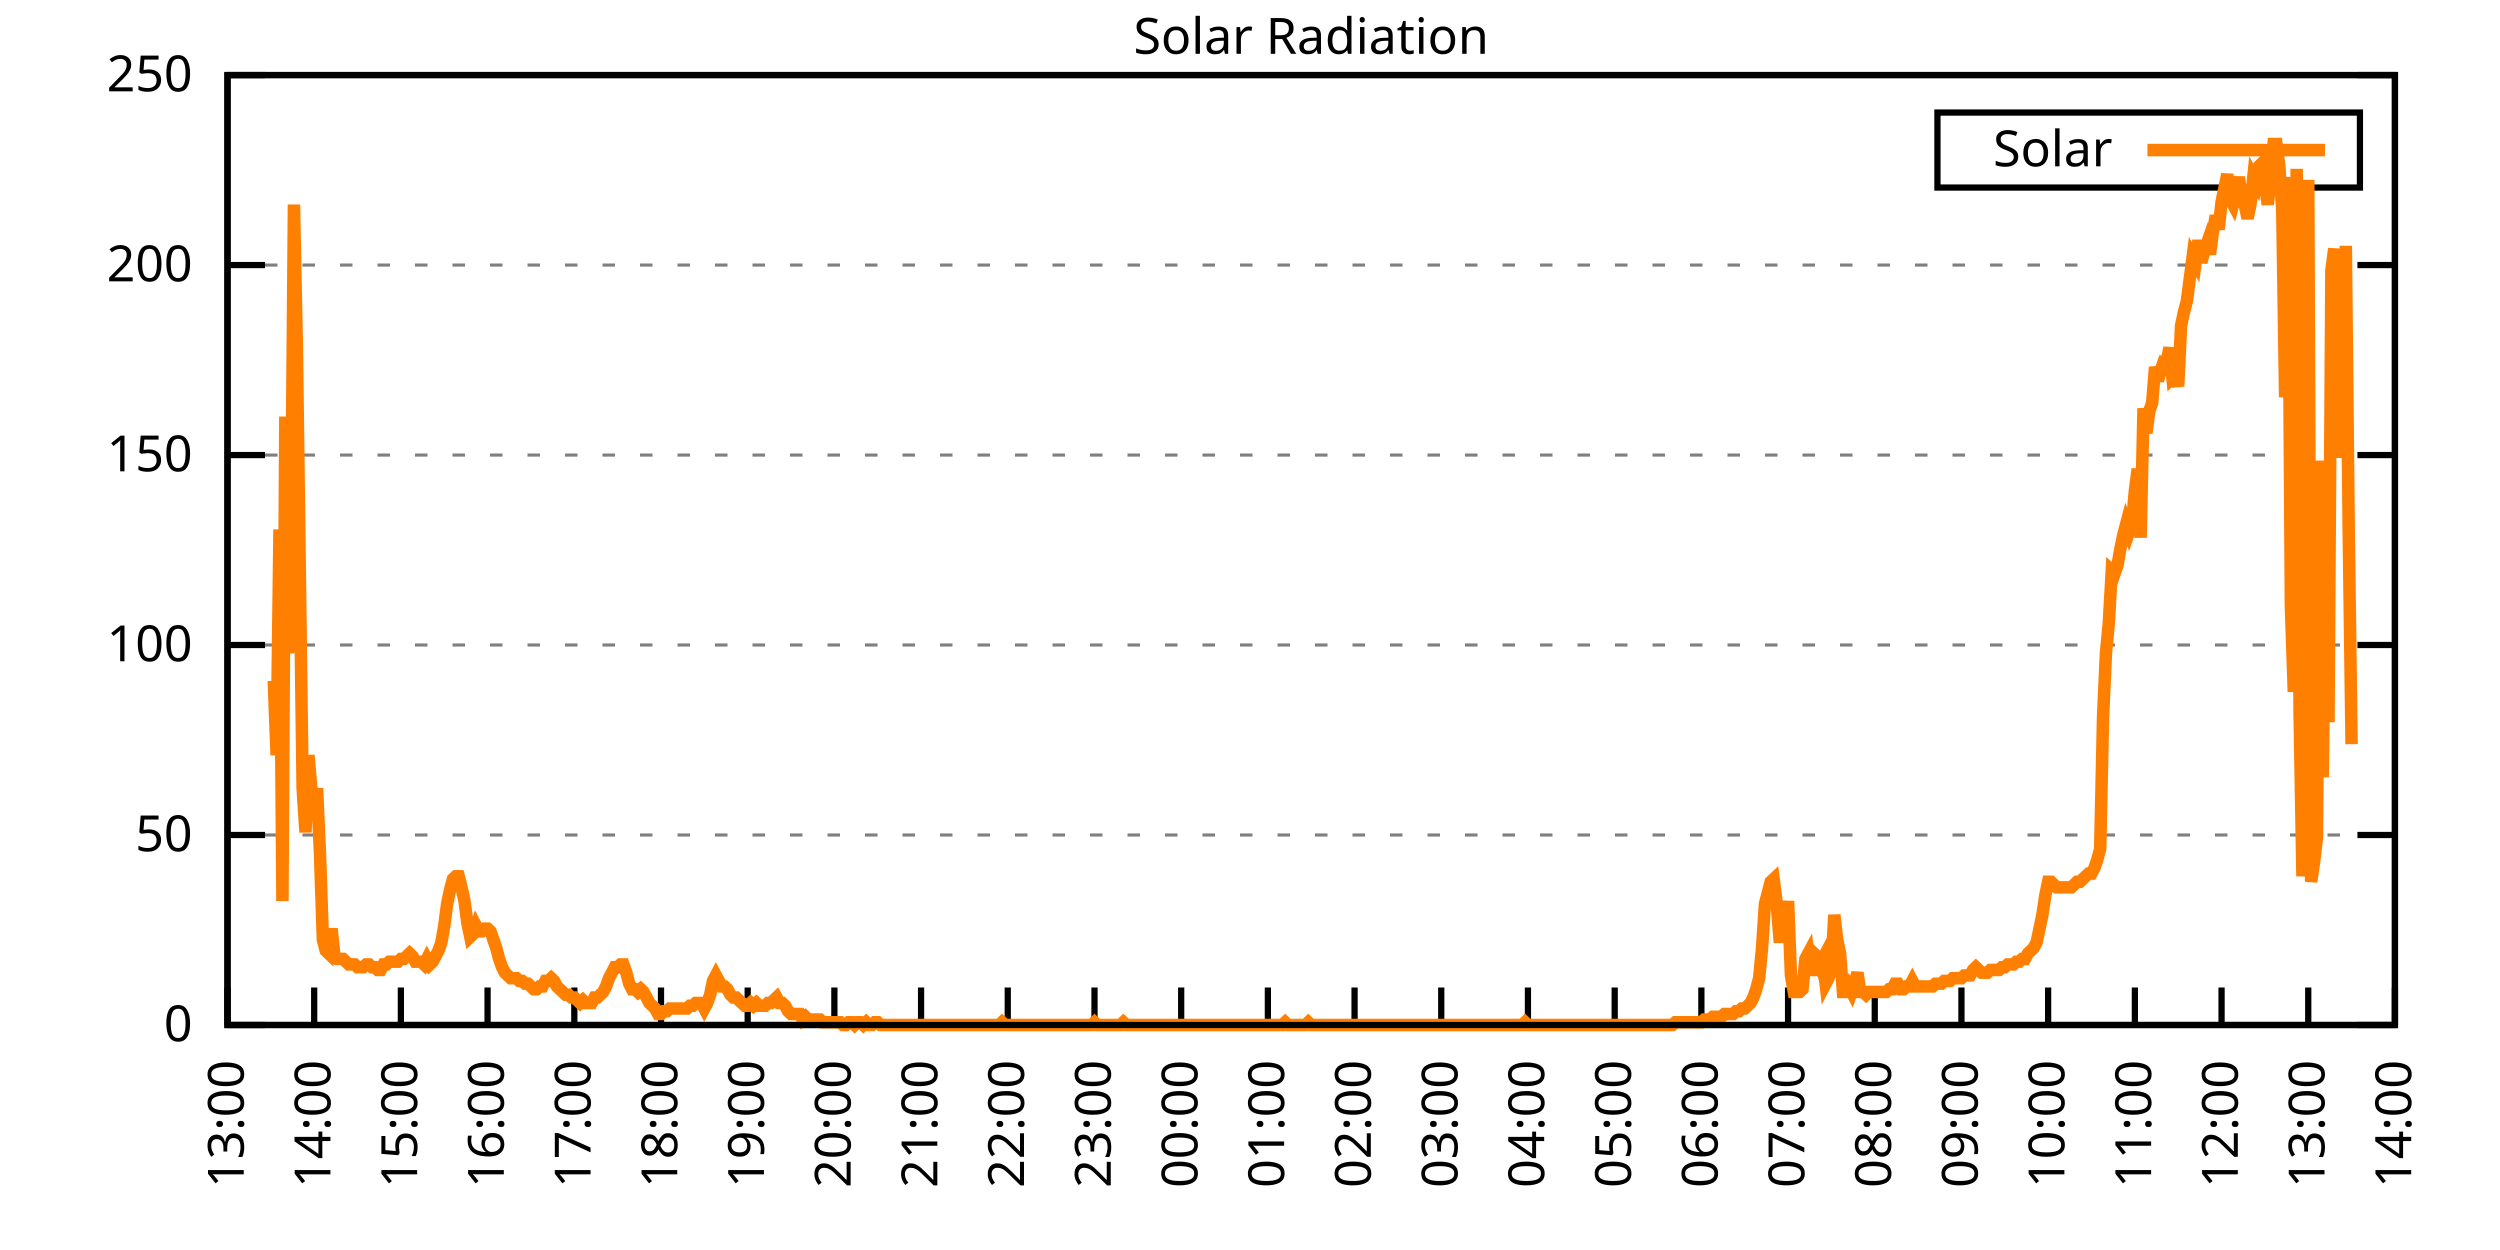
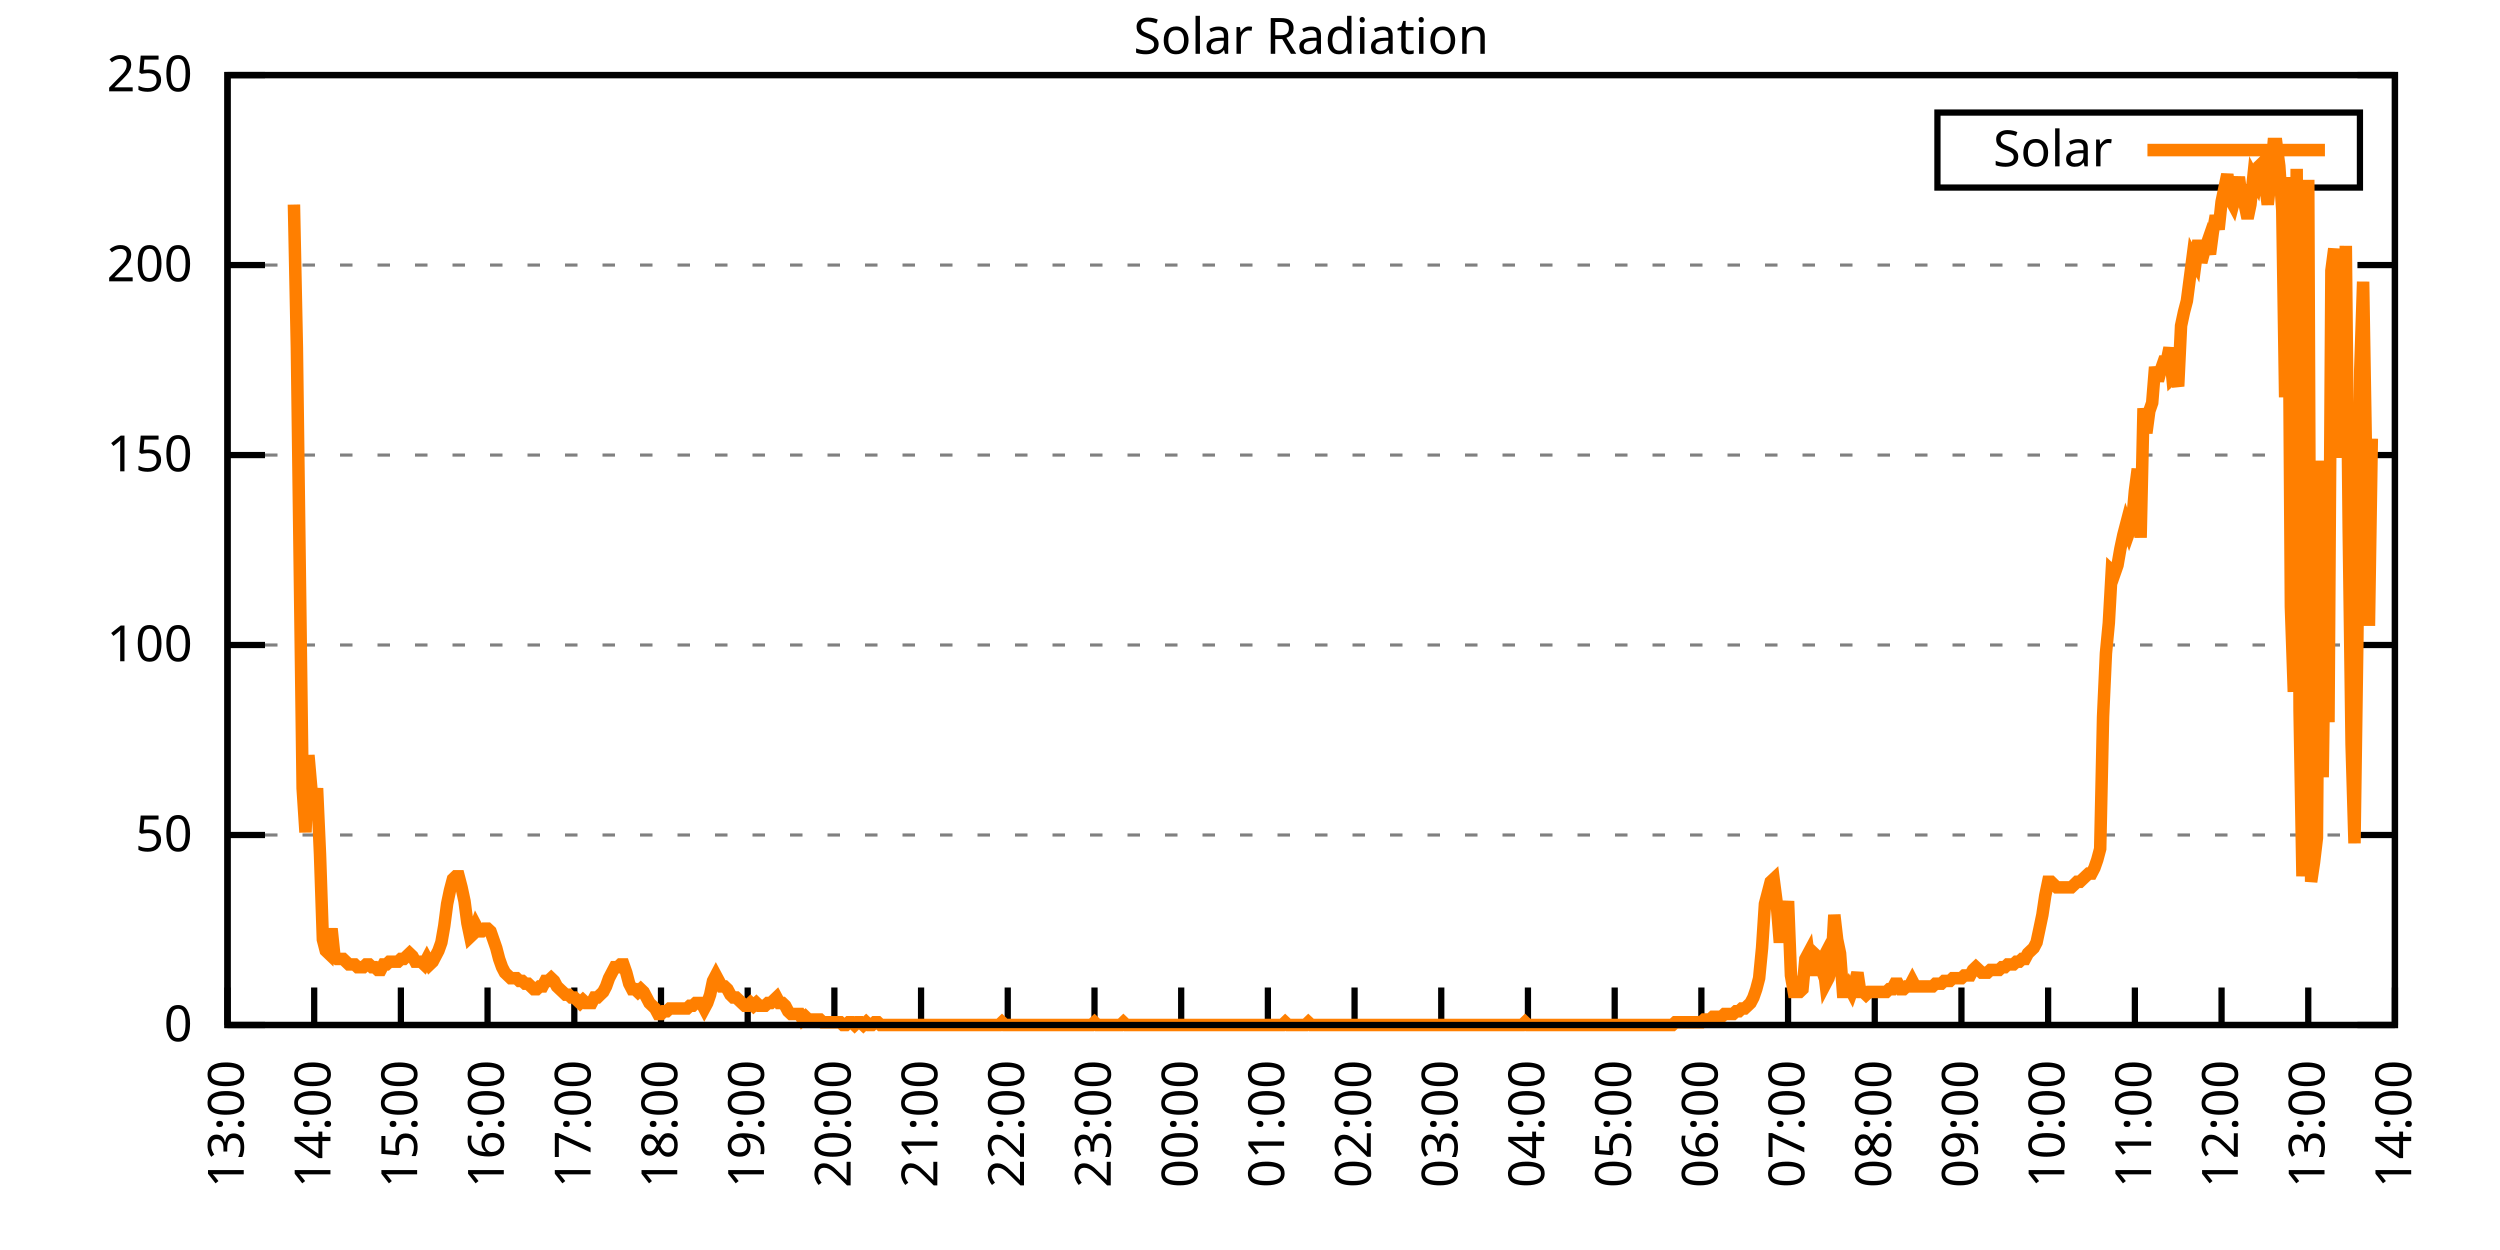
<svg xmlns="http://www.w3.org/2000/svg" xmlns:xlink="http://www.w3.org/1999/xlink" width="400" height="200" viewBox="0 0 400 200">
  <g id="gnuplot_canvas">
    <rect x="0" y="0" width="400" height="200" fill="none" />
    <defs>
      <circle id="gpDot" r="0.5" stroke-width="0.5" stroke="currentColor" />
      <path id="gpPt0" stroke-width="0.333" stroke="currentColor" d="M-1,0 h2 M0,-1 v2" />
      <path id="gpPt1" stroke-width="0.333" stroke="currentColor" d="M-1,-1 L1,1 M1,-1 L-1,1" />
      <path id="gpPt2" stroke-width="0.333" stroke="currentColor" d="M-1,0 L1,0 M0,-1 L0,1 M-1,-1 L1,1 M-1,1 L1,-1" />
      <rect id="gpPt3" stroke-width="0.333" stroke="currentColor" x="-1" y="-1" width="2" height="2" />
      <rect id="gpPt4" stroke-width="0.333" stroke="currentColor" fill="currentColor" x="-1" y="-1" width="2" height="2" />
      <circle id="gpPt5" stroke-width="0.333" stroke="currentColor" cx="0" cy="0" r="1" />
      <use xlink:href="#gpPt5" id="gpPt6" fill="currentColor" stroke="none" />
      <path id="gpPt7" stroke-width="0.333" stroke="currentColor" d="M0,-1.33 L-1.33,0.67 L1.33,0.67 z" />
      <use xlink:href="#gpPt7" id="gpPt8" fill="currentColor" stroke="none" />
      <use xlink:href="#gpPt7" id="gpPt9" stroke="currentColor" transform="rotate(180)" />
      <use xlink:href="#gpPt9" id="gpPt10" fill="currentColor" stroke="none" />
      <use xlink:href="#gpPt3" id="gpPt11" stroke="currentColor" transform="rotate(45)" />
      <use xlink:href="#gpPt11" id="gpPt12" fill="currentColor" stroke="none" />
      <path id="gpPt13" stroke-width="0.333" stroke="currentColor" d="M0,1.330 L1.265,0.411 L0.782,-1.067 L-0.782,-1.076 L-1.265,0.411 z" />
      <use xlink:href="#gpPt13" id="gpPt14" fill="currentColor" stroke="none" />
      <filter id="textbox" filterUnits="objectBoundingBox" x="0" y="0" height="1" width="1">
        <feFlood flood-color="white" flood-opacity="1" result="bgnd" />
        <feComposite in="SourceGraphic" in2="bgnd" operator="atop" />
      </filter>
      <filter id="greybox" filterUnits="objectBoundingBox" x="0" y="0" height="1" width="1">
        <feFlood flood-color="lightgrey" flood-opacity="1" result="grey" />
        <feComposite in="SourceGraphic" in2="grey" operator="atop" />
      </filter>
    </defs>
    <g fill="none" color="white" stroke="currentColor" stroke-width="1.00" stroke-linecap="butt" stroke-linejoin="miter">
</g>
    <g fill="none" color="black" stroke="currentColor" stroke-width="1.00" stroke-linecap="butt" stroke-linejoin="miter">
      <g stroke="none" shape-rendering="crispEdges">
        <polygon fill="rgb(255, 255, 255)" points="36.40,164.00 383.18,164.00 383.18,12.02 36.40,12.02 " />
      </g>
    </g>
    <g fill="none" color="black" stroke="currentColor" stroke-width="1.00" stroke-linecap="butt" stroke-linejoin="miter">
</g>
    <g fill="none" color="black" stroke="black" stroke-width="0.50" stroke-linecap="butt" stroke-linejoin="miter">
</g>
    <g fill="none" color="gray" stroke="currentColor" stroke-width="0.50" stroke-linecap="butt" stroke-linejoin="miter">
      <path stroke="gray" stroke-dasharray="2,4" class="gridline" d="M36.40,164.00 L383.19,164.00  " />
    </g>
    <g fill="none" color="gray" stroke="gray" stroke-width="1.00" stroke-linecap="butt" stroke-linejoin="miter">
</g>
    <g fill="none" color="black" stroke="currentColor" stroke-width="1.00" stroke-linecap="butt" stroke-linejoin="miter">
      <path stroke="black" d="M36.40,164.00 L42.40,164.00 M383.19,164.00 L377.19,164.00  " />
      <g transform="translate(30.80,166.60)" stroke="none" fill="black" font-family="Sans" font-size="8.00" text-anchor="end">
        <text>
          <tspan font-family="Sans"> 0</tspan>
        </text>
      </g>
    </g>
    <g fill="none" color="black" stroke="currentColor" stroke-width="1.00" stroke-linecap="butt" stroke-linejoin="miter">
</g>
    <g fill="none" color="black" stroke="black" stroke-width="0.50" stroke-linecap="butt" stroke-linejoin="miter">
</g>
    <g fill="none" color="gray" stroke="currentColor" stroke-width="0.50" stroke-linecap="butt" stroke-linejoin="miter">
      <path stroke="gray" stroke-dasharray="2,4" class="gridline" d="M36.40,133.60 L383.19,133.60  " />
    </g>
    <g fill="none" color="gray" stroke="gray" stroke-width="1.00" stroke-linecap="butt" stroke-linejoin="miter">
</g>
    <g fill="none" color="black" stroke="currentColor" stroke-width="1.00" stroke-linecap="butt" stroke-linejoin="miter">
      <path stroke="black" d="M36.40,133.60 L42.40,133.60 M383.19,133.60 L377.19,133.60  " />
      <g transform="translate(30.80,136.20)" stroke="none" fill="black" font-family="Sans" font-size="8.00" text-anchor="end">
        <text>
          <tspan font-family="Sans"> 50</tspan>
        </text>
      </g>
    </g>
    <g fill="none" color="black" stroke="currentColor" stroke-width="1.00" stroke-linecap="butt" stroke-linejoin="miter">
</g>
    <g fill="none" color="black" stroke="black" stroke-width="0.50" stroke-linecap="butt" stroke-linejoin="miter">
</g>
    <g fill="none" color="gray" stroke="currentColor" stroke-width="0.50" stroke-linecap="butt" stroke-linejoin="miter">
      <path stroke="gray" stroke-dasharray="2,4" class="gridline" d="M36.40,103.20 L383.19,103.20  " />
    </g>
    <g fill="none" color="gray" stroke="gray" stroke-width="1.00" stroke-linecap="butt" stroke-linejoin="miter">
</g>
    <g fill="none" color="black" stroke="currentColor" stroke-width="1.00" stroke-linecap="butt" stroke-linejoin="miter">
      <path stroke="black" d="M36.40,103.20 L42.40,103.20 M383.19,103.20 L377.19,103.20  " />
      <g transform="translate(30.80,105.80)" stroke="none" fill="black" font-family="Sans" font-size="8.00" text-anchor="end">
        <text>
          <tspan font-family="Sans"> 100</tspan>
        </text>
      </g>
    </g>
    <g fill="none" color="black" stroke="currentColor" stroke-width="1.00" stroke-linecap="butt" stroke-linejoin="miter">
</g>
    <g fill="none" color="black" stroke="black" stroke-width="0.50" stroke-linecap="butt" stroke-linejoin="miter">
</g>
    <g fill="none" color="gray" stroke="currentColor" stroke-width="0.50" stroke-linecap="butt" stroke-linejoin="miter">
      <path stroke="gray" stroke-dasharray="2,4" class="gridline" d="M36.40,72.81 L383.19,72.81  " />
    </g>
    <g fill="none" color="gray" stroke="gray" stroke-width="1.00" stroke-linecap="butt" stroke-linejoin="miter">
</g>
    <g fill="none" color="black" stroke="currentColor" stroke-width="1.00" stroke-linecap="butt" stroke-linejoin="miter">
      <path stroke="black" d="M36.40,72.81 L42.40,72.81 M383.19,72.81 L377.19,72.81  " />
      <g transform="translate(30.80,75.41)" stroke="none" fill="black" font-family="Sans" font-size="8.00" text-anchor="end">
        <text>
          <tspan font-family="Sans"> 150</tspan>
        </text>
      </g>
    </g>
    <g fill="none" color="black" stroke="currentColor" stroke-width="1.00" stroke-linecap="butt" stroke-linejoin="miter">
</g>
    <g fill="none" color="black" stroke="black" stroke-width="0.50" stroke-linecap="butt" stroke-linejoin="miter">
</g>
    <g fill="none" color="gray" stroke="currentColor" stroke-width="0.50" stroke-linecap="butt" stroke-linejoin="miter">
      <path stroke="gray" stroke-dasharray="2,4" class="gridline" d="M36.40,42.41 L383.19,42.41  " />
    </g>
    <g fill="none" color="gray" stroke="gray" stroke-width="1.00" stroke-linecap="butt" stroke-linejoin="miter">
</g>
    <g fill="none" color="black" stroke="currentColor" stroke-width="1.00" stroke-linecap="butt" stroke-linejoin="miter">
      <path stroke="black" d="M36.40,42.41 L42.40,42.41 M383.19,42.41 L377.19,42.41  " />
      <g transform="translate(30.80,45.01)" stroke="none" fill="black" font-family="Sans" font-size="8.00" text-anchor="end">
        <text>
          <tspan font-family="Sans"> 200</tspan>
        </text>
      </g>
    </g>
    <g fill="none" color="black" stroke="currentColor" stroke-width="1.00" stroke-linecap="butt" stroke-linejoin="miter">
</g>
    <g fill="none" color="black" stroke="black" stroke-width="0.50" stroke-linecap="butt" stroke-linejoin="miter">
</g>
    <g fill="none" color="gray" stroke="currentColor" stroke-width="0.50" stroke-linecap="butt" stroke-linejoin="miter">
      <path stroke="gray" stroke-dasharray="2,4" class="gridline" d="M36.40,12.01 L383.19,12.01  " />
    </g>
    <g fill="none" color="gray" stroke="gray" stroke-width="1.00" stroke-linecap="butt" stroke-linejoin="miter">
</g>
    <g fill="none" color="black" stroke="currentColor" stroke-width="1.00" stroke-linecap="butt" stroke-linejoin="miter">
      <path stroke="black" d="M36.40,12.01 L42.40,12.01 M383.19,12.01 L377.19,12.01  " />
      <g transform="translate(30.80,14.61)" stroke="none" fill="black" font-family="Sans" font-size="8.00" text-anchor="end">
        <text>
          <tspan font-family="Sans"> 250</tspan>
        </text>
      </g>
    </g>
    <g fill="none" color="black" stroke="currentColor" stroke-width="1.00" stroke-linecap="butt" stroke-linejoin="miter">
      <path stroke="black" d="M36.40,164.00 L36.40,158.00  " />
      <g transform="translate(39.00,169.60) rotate(270.00)" stroke="none" fill="black" font-family="Sans" font-size="8.00" text-anchor="end">
        <text>
          <tspan font-family="Sans">13:00</tspan>
        </text>
      </g>
    </g>
    <g fill="none" color="black" stroke="currentColor" stroke-width="1.00" stroke-linecap="butt" stroke-linejoin="miter">
      <path stroke="black" d="M50.27,164.00 L50.27,158.00  " />
      <g transform="translate(52.87,169.60) rotate(270.00)" stroke="none" fill="black" font-family="Sans" font-size="8.00" text-anchor="end">
        <text>
          <tspan font-family="Sans">14:00</tspan>
        </text>
      </g>
    </g>
    <g fill="none" color="black" stroke="currentColor" stroke-width="1.00" stroke-linecap="butt" stroke-linejoin="miter">
      <path stroke="black" d="M64.14,164.00 L64.14,158.00  " />
      <g transform="translate(66.74,169.60) rotate(270.00)" stroke="none" fill="black" font-family="Sans" font-size="8.00" text-anchor="end">
        <text>
          <tspan font-family="Sans">15:00</tspan>
        </text>
      </g>
    </g>
    <g fill="none" color="black" stroke="currentColor" stroke-width="1.00" stroke-linecap="butt" stroke-linejoin="miter">
      <path stroke="black" d="M78.01,164.00 L78.01,158.00  " />
      <g transform="translate(80.61,169.60) rotate(270.00)" stroke="none" fill="black" font-family="Sans" font-size="8.00" text-anchor="end">
        <text>
          <tspan font-family="Sans">16:00</tspan>
        </text>
      </g>
    </g>
    <g fill="none" color="black" stroke="currentColor" stroke-width="1.00" stroke-linecap="butt" stroke-linejoin="miter">
      <path stroke="black" d="M91.89,164.00 L91.89,158.00  " />
      <g transform="translate(94.49,169.60) rotate(270.00)" stroke="none" fill="black" font-family="Sans" font-size="8.00" text-anchor="end">
        <text>
          <tspan font-family="Sans">17:00</tspan>
        </text>
      </g>
    </g>
    <g fill="none" color="black" stroke="currentColor" stroke-width="1.00" stroke-linecap="butt" stroke-linejoin="miter">
      <path stroke="black" d="M105.76,164.00 L105.76,158.00  " />
      <g transform="translate(108.36,169.60) rotate(270.00)" stroke="none" fill="black" font-family="Sans" font-size="8.00" text-anchor="end">
        <text>
          <tspan font-family="Sans">18:00</tspan>
        </text>
      </g>
    </g>
    <g fill="none" color="black" stroke="currentColor" stroke-width="1.00" stroke-linecap="butt" stroke-linejoin="miter">
      <path stroke="black" d="M119.63,164.00 L119.63,158.00  " />
      <g transform="translate(122.23,169.60) rotate(270.00)" stroke="none" fill="black" font-family="Sans" font-size="8.00" text-anchor="end">
        <text>
          <tspan font-family="Sans">19:00</tspan>
        </text>
      </g>
    </g>
    <g fill="none" color="black" stroke="currentColor" stroke-width="1.00" stroke-linecap="butt" stroke-linejoin="miter">
      <path stroke="black" d="M133.50,164.00 L133.50,158.00  " />
      <g transform="translate(136.10,169.60) rotate(270.00)" stroke="none" fill="black" font-family="Sans" font-size="8.00" text-anchor="end">
        <text>
          <tspan font-family="Sans">20:00</tspan>
        </text>
      </g>
    </g>
    <g fill="none" color="black" stroke="currentColor" stroke-width="1.00" stroke-linecap="butt" stroke-linejoin="miter">
      <path stroke="black" d="M147.37,164.00 L147.37,158.00  " />
      <g transform="translate(149.97,169.60) rotate(270.00)" stroke="none" fill="black" font-family="Sans" font-size="8.00" text-anchor="end">
        <text>
          <tspan font-family="Sans">21:00</tspan>
        </text>
      </g>
    </g>
    <g fill="none" color="black" stroke="currentColor" stroke-width="1.00" stroke-linecap="butt" stroke-linejoin="miter">
      <path stroke="black" d="M161.24,164.00 L161.24,158.00  " />
      <g transform="translate(163.84,169.60) rotate(270.00)" stroke="none" fill="black" font-family="Sans" font-size="8.00" text-anchor="end">
        <text>
          <tspan font-family="Sans">22:00</tspan>
        </text>
      </g>
    </g>
    <g fill="none" color="black" stroke="currentColor" stroke-width="1.00" stroke-linecap="butt" stroke-linejoin="miter">
      <path stroke="black" d="M175.12,164.00 L175.12,158.00  " />
      <g transform="translate(177.72,169.60) rotate(270.00)" stroke="none" fill="black" font-family="Sans" font-size="8.00" text-anchor="end">
        <text>
          <tspan font-family="Sans">23:00</tspan>
        </text>
      </g>
    </g>
    <g fill="none" color="black" stroke="currentColor" stroke-width="1.00" stroke-linecap="butt" stroke-linejoin="miter">
      <path stroke="black" d="M188.99,164.00 L188.99,158.00  " />
      <g transform="translate(191.59,169.60) rotate(270.00)" stroke="none" fill="black" font-family="Sans" font-size="8.00" text-anchor="end">
        <text>
          <tspan font-family="Sans">00:00</tspan>
        </text>
      </g>
    </g>
    <g fill="none" color="black" stroke="currentColor" stroke-width="1.00" stroke-linecap="butt" stroke-linejoin="miter">
      <path stroke="black" d="M202.86,164.00 L202.86,158.00  " />
      <g transform="translate(205.46,169.60) rotate(270.00)" stroke="none" fill="black" font-family="Sans" font-size="8.00" text-anchor="end">
        <text>
          <tspan font-family="Sans">01:00</tspan>
        </text>
      </g>
    </g>
    <g fill="none" color="black" stroke="currentColor" stroke-width="1.00" stroke-linecap="butt" stroke-linejoin="miter">
      <path stroke="black" d="M216.73,164.00 L216.73,158.00  " />
      <g transform="translate(219.33,169.60) rotate(270.00)" stroke="none" fill="black" font-family="Sans" font-size="8.00" text-anchor="end">
        <text>
          <tspan font-family="Sans">02:00</tspan>
        </text>
      </g>
    </g>
    <g fill="none" color="black" stroke="currentColor" stroke-width="1.00" stroke-linecap="butt" stroke-linejoin="miter">
      <path stroke="black" d="M230.60,164.00 L230.60,158.00  " />
      <g transform="translate(233.20,169.60) rotate(270.00)" stroke="none" fill="black" font-family="Sans" font-size="8.00" text-anchor="end">
        <text>
          <tspan font-family="Sans">03:00</tspan>
        </text>
      </g>
    </g>
    <g fill="none" color="black" stroke="currentColor" stroke-width="1.00" stroke-linecap="butt" stroke-linejoin="miter">
      <path stroke="black" d="M244.47,164.00 L244.47,158.00  " />
      <g transform="translate(247.07,169.60) rotate(270.00)" stroke="none" fill="black" font-family="Sans" font-size="8.00" text-anchor="end">
        <text>
          <tspan font-family="Sans">04:00</tspan>
        </text>
      </g>
    </g>
    <g fill="none" color="black" stroke="currentColor" stroke-width="1.00" stroke-linecap="butt" stroke-linejoin="miter">
      <path stroke="black" d="M258.35,164.00 L258.35,158.00  " />
      <g transform="translate(260.95,169.60) rotate(270.00)" stroke="none" fill="black" font-family="Sans" font-size="8.00" text-anchor="end">
        <text>
          <tspan font-family="Sans">05:00</tspan>
        </text>
      </g>
    </g>
    <g fill="none" color="black" stroke="currentColor" stroke-width="1.00" stroke-linecap="butt" stroke-linejoin="miter">
      <path stroke="black" d="M272.22,164.00 L272.22,158.00  " />
      <g transform="translate(274.82,169.60) rotate(270.00)" stroke="none" fill="black" font-family="Sans" font-size="8.00" text-anchor="end">
        <text>
          <tspan font-family="Sans">06:00</tspan>
        </text>
      </g>
    </g>
    <g fill="none" color="black" stroke="currentColor" stroke-width="1.00" stroke-linecap="butt" stroke-linejoin="miter">
      <path stroke="black" d="M286.09,164.00 L286.09,158.00  " />
      <g transform="translate(288.69,169.60) rotate(270.00)" stroke="none" fill="black" font-family="Sans" font-size="8.00" text-anchor="end">
        <text>
          <tspan font-family="Sans">07:00</tspan>
        </text>
      </g>
    </g>
    <g fill="none" color="black" stroke="currentColor" stroke-width="1.00" stroke-linecap="butt" stroke-linejoin="miter">
      <path stroke="black" d="M299.96,164.00 L299.96,158.00  " />
      <g transform="translate(302.56,169.60) rotate(270.00)" stroke="none" fill="black" font-family="Sans" font-size="8.00" text-anchor="end">
        <text>
          <tspan font-family="Sans">08:00</tspan>
        </text>
      </g>
    </g>
    <g fill="none" color="black" stroke="currentColor" stroke-width="1.00" stroke-linecap="butt" stroke-linejoin="miter">
      <path stroke="black" d="M313.83,164.00 L313.83,158.00  " />
      <g transform="translate(316.43,169.60) rotate(270.00)" stroke="none" fill="black" font-family="Sans" font-size="8.00" text-anchor="end">
        <text>
          <tspan font-family="Sans">09:00</tspan>
        </text>
      </g>
    </g>
    <g fill="none" color="black" stroke="currentColor" stroke-width="1.00" stroke-linecap="butt" stroke-linejoin="miter">
      <path stroke="black" d="M327.70,164.00 L327.70,158.00  " />
      <g transform="translate(330.30,169.60) rotate(270.00)" stroke="none" fill="black" font-family="Sans" font-size="8.00" text-anchor="end">
        <text>
          <tspan font-family="Sans">10:00</tspan>
        </text>
      </g>
    </g>
    <g fill="none" color="black" stroke="currentColor" stroke-width="1.00" stroke-linecap="butt" stroke-linejoin="miter">
      <path stroke="black" d="M341.58,164.00 L341.58,158.00  " />
      <g transform="translate(344.18,169.60) rotate(270.00)" stroke="none" fill="black" font-family="Sans" font-size="8.00" text-anchor="end">
        <text>
          <tspan font-family="Sans">11:00</tspan>
        </text>
      </g>
    </g>
    <g fill="none" color="black" stroke="currentColor" stroke-width="1.00" stroke-linecap="butt" stroke-linejoin="miter">
      <path stroke="black" d="M355.45,164.00 L355.45,158.00  " />
      <g transform="translate(358.05,169.60) rotate(270.00)" stroke="none" fill="black" font-family="Sans" font-size="8.00" text-anchor="end">
        <text>
          <tspan font-family="Sans">12:00</tspan>
        </text>
      </g>
    </g>
    <g fill="none" color="black" stroke="currentColor" stroke-width="1.00" stroke-linecap="butt" stroke-linejoin="miter">
      <path stroke="black" d="M369.32,164.00 L369.32,158.00  " />
      <g transform="translate(371.92,169.60) rotate(270.00)" stroke="none" fill="black" font-family="Sans" font-size="8.00" text-anchor="end">
        <text>
          <tspan font-family="Sans">13:00</tspan>
        </text>
      </g>
    </g>
    <g fill="none" color="black" stroke="currentColor" stroke-width="1.00" stroke-linecap="butt" stroke-linejoin="miter">
      <path stroke="black" d="M383.19,164.00 L383.19,158.00  " />
      <g transform="translate(385.79,169.60) rotate(270.00)" stroke="none" fill="black" font-family="Sans" font-size="8.00" text-anchor="end">
        <text>
          <tspan font-family="Sans">14:00</tspan>
        </text>
      </g>
    </g>
    <g fill="none" color="black" stroke="currentColor" stroke-width="1.00" stroke-linecap="butt" stroke-linejoin="miter">
</g>
    <g fill="none" color="black" stroke="currentColor" stroke-width="1.00" stroke-linecap="butt" stroke-linejoin="miter">
      <path stroke="black" d="M36.40,12.01 L36.40,164.00 L383.19,164.00 L383.19,12.01 L36.40,12.01 Z  " />
    </g>
    <g fill="none" color="black" stroke="currentColor" stroke-width="1.00" stroke-linecap="butt" stroke-linejoin="miter">
</g>
    <g fill="none" color="black" stroke="currentColor" stroke-width="1.00" stroke-linecap="butt" stroke-linejoin="miter">
      <path stroke="black" d="M309.99,30.01 L309.99,18.01 L377.59,18.01 L377.59,30.01 L309.99,30.01 Z  " />
    </g>
    <g id="Solar_Radiation_plot_1">
      <g fill="none" color="white" stroke="black" stroke-width="2.00" stroke-linecap="butt" stroke-linejoin="miter">
</g>
      <g fill="none" color="black" stroke="currentColor" stroke-width="2.00" stroke-linecap="butt" stroke-linejoin="miter">
        <g transform="translate(337.99,26.61)" stroke="none" fill="black" font-family="Sans" font-size="8.00" text-anchor="end">
          <text>
            <tspan font-family="Sans">Solar</tspan>
          </text>
        </g>
      </g>
      <g fill="none" color="black" stroke="currentColor" stroke-width="2.00" stroke-linecap="butt" stroke-linejoin="miter">
-         <path stroke="rgb(255, 127,   0)" d="M343.59,24.01 L371.99,24.01 M43.80,108.94 L44.26,120.83 L44.72,84.71 L45.19,144.18 L45.65,66.65 L46.11,104.53   L46.57,86.91 L47.03,32.73 L47.50,55.64 L47.96,90.88 L48.42,126.12 L48.88,133.17 L49.35,120.83 L49.81,126.12   L50.27,130.52 L50.73,126.12 L51.20,136.69 L51.66,150.34 L52.12,152.11 L52.58,152.55 L53.05,148.58 L53.51,152.99   L53.97,153.43 L54.43,153.43 L54.90,153.43 L55.36,153.87 L55.82,154.31 L56.28,154.31 L56.75,154.31 L57.21,154.75   L57.67,154.75 L58.13,154.75 L58.59,154.31 L59.06,154.31 L59.52,154.75 L59.98,154.75 L60.44,155.19 L60.91,155.19   L61.37,154.31 L61.83,154.31 L62.29,153.87 L62.76,153.87 L63.22,153.87 L63.68,153.87 L64.14,153.43 L64.61,153.43   L65.07,152.99 L65.53,152.55 L65.99,152.99 L66.46,153.87 L66.92,153.87 L67.38,153.87 L67.84,154.31 L68.30,153.43   L68.77,154.31 L69.23,153.87 L69.69,152.99 L70.15,152.11 L70.62,150.79 L71.08,148.14 L71.54,144.62 L72.00,142.42   L72.47,140.65 L72.93,140.21 L73.39,140.21 L73.85,141.98 L74.32,144.18 L74.78,147.70 L75.24,149.90 L75.70,149.46   L76.17,148.14 L76.63,149.02 L77.09,149.02 L77.55,148.58 L78.01,148.58 L78.48,149.02 L78.94,150.34 L79.40,151.67   L79.86,153.43 L80.33,154.75 L80.79,155.63 L81.25,156.07 L81.71,156.51 L82.18,156.51 L82.64,156.51 L83.10,156.95   L83.56,156.95 L84.03,157.39 L84.49,157.39 L84.95,157.83 L85.41,158.27 L85.88,158.27 L86.34,157.83 L86.80,157.83   L87.26,156.95 L87.72,156.95 L88.19,156.51 L88.65,156.95 L89.11,157.83 L89.57,158.27 L90.04,158.71 L90.50,159.15   L90.96,159.15 L91.42,159.60 L91.89,159.60 L92.35,160.04 L92.81,160.48 L93.27,160.04 L93.74,160.48 L94.20,160.48   L94.66,160.48 L95.12,159.60 L95.59,159.60 L96.05,159.15 L96.51,158.71 L96.97,157.83 L97.44,156.51 L97.90,155.63   L98.36,154.75 L98.82,154.75 L99.28,154.31 L99.75,154.31 L100.21,155.63 L100.67,157.39 L101.13,158.27 L101.60,158.27   L102.06,158.71 L102.52,158.27 L102.98,158.71 L103.45,159.60 L103.91,160.48 L104.37,160.92 L104.83,161.36 L105.30,162.24   L105.76,162.24 L106.22,161.80 L106.68,161.80 L107.15,161.36 L107.61,161.36 L108.07,161.36 L108.53,161.36 L108.99,161.36   L109.46,161.36 L109.92,161.36 L110.38,160.92 L110.84,160.92 L111.31,160.48 L111.77,160.48 L112.23,160.48 L112.69,161.36   L113.16,160.48 L113.62,159.15 L114.08,156.95 L114.54,156.07 L115.01,156.95 L115.47,157.83 L115.93,157.83 L116.39,158.27   L116.86,159.15 L117.32,159.60 L117.78,159.60 L118.24,160.04 L118.70,160.48 L119.17,160.92 L119.63,160.92 L120.09,160.48   L120.55,160.92 L121.02,160.48 L121.48,160.92 L121.94,160.92 L122.40,160.92 L122.87,160.48 L123.33,160.48 L123.79,160.04   L124.25,159.60 L124.72,160.48 L125.18,160.48 L125.64,160.92 L126.10,161.80 L126.57,162.24 L127.03,162.24 L127.49,162.24   L127.95,162.24 L128.41,163.12 L128.88,162.68 L129.34,163.12 L129.80,163.12 L130.26,163.12 L130.73,163.12 L131.19,163.12   L131.65,163.56 L132.11,163.56 L132.58,163.56 L133.04,163.56 L133.50,163.56 L133.96,163.56 L134.43,163.56 L134.89,164.00   L135.35,164.00 L135.81,163.56 L136.28,163.56 L136.74,164.00 L137.20,163.56 L137.66,163.56 L138.13,164.00 L138.59,163.56   L139.05,164.00 L139.51,164.00 L139.97,163.56 L140.44,163.56 L140.90,164.00 L141.36,164.00 L141.82,164.00 L142.29,164.00   L142.75,164.00 L143.21,164.00 L143.67,164.00 L144.14,164.00 L144.60,164.00 L145.06,164.00 L145.52,164.00 L145.99,164.00   L146.45,164.00 L146.91,164.00 L147.37,164.00 L147.84,164.00 L148.30,164.00 L148.76,164.00 L149.22,164.00 L149.68,164.00   L150.15,164.00 L150.61,164.00 L151.07,164.00 L151.53,164.00 L152.00,164.00 L152.46,164.00 L152.92,164.00 L153.38,164.00   L153.85,164.00 L154.31,164.00 L154.77,164.00 L155.23,164.00 L155.70,164.00 L156.16,164.00 L156.62,164.00 L157.08,164.00   L157.55,164.00 L158.01,164.00 L158.47,164.00 L158.93,164.00 L159.39,164.00 L159.86,164.00 L160.32,163.56 L160.78,164.00   L161.24,164.00 L161.71,164.00 L162.17,164.00 L162.63,164.00 L163.09,164.00 L163.56,164.00 L164.02,164.00 L164.48,164.00   L164.94,164.00 L165.41,164.00 L165.87,164.00 L166.33,164.00 L166.79,164.00 L167.26,164.00 L167.72,164.00 L168.18,164.00   L168.64,164.00 L169.10,164.00 L169.57,164.00 L170.03,164.00 L170.49,164.00 L170.95,164.00 L171.42,164.00 L171.88,164.00   L172.34,164.00 L172.80,164.00 L173.27,164.00 L173.73,164.00 L174.19,164.00 L174.65,164.00 L175.12,163.56 L175.58,164.00   L176.04,164.00 L176.50,164.00 L176.97,164.00 L177.43,164.00 L177.89,164.00 L178.35,164.00 L178.82,164.00 L179.28,164.00   L179.74,163.56 L180.20,164.00 L180.66,164.00 L181.13,164.00 L181.59,164.00 L182.05,164.00 L182.51,164.00 L182.98,164.00   L183.44,164.00 L183.90,164.00 L184.36,164.00 L184.83,164.00 L185.29,164.00 L185.75,164.00 L186.21,164.00 L186.68,164.00   L187.14,164.00 L187.60,164.00 L188.06,164.00 L188.53,164.00 L188.99,164.00 L189.45,164.00 L189.91,164.00 L190.37,164.00   L190.84,164.00 L191.30,164.00 L191.76,164.00 L192.22,164.00 L192.69,164.00 L193.15,164.00 L193.61,164.00 L194.07,164.00   L194.54,164.00 L195.00,164.00 L195.46,164.00 L195.92,164.00 L196.39,164.00 L196.85,164.00 L197.31,164.00 L197.77,164.00   L198.24,164.00 L198.70,164.00 L199.16,164.00 L199.62,164.00 L200.08,164.00 L200.55,164.00 L201.01,164.00 L201.47,164.00   L201.93,164.00 L202.40,164.00 L202.86,164.00 L203.32,164.00 L203.78,164.00 L204.25,164.00 L204.71,164.00 L205.17,164.00   L205.63,163.56 L206.10,164.00 L206.56,164.00 L207.02,164.00 L207.48,164.00 L207.95,164.00 L208.41,164.00 L208.87,164.00   L209.33,163.56 L209.80,164.00 L210.26,164.00 L210.72,164.00 L211.18,164.00 L211.64,164.00 L212.11,164.00 L212.57,164.00   L213.03,164.00 L213.49,164.00 L213.96,164.00 L214.42,164.00 L214.88,164.00 L215.34,164.00 L215.81,164.00 L216.27,164.00   L216.73,164.00 L217.19,164.00 L217.66,164.00 L218.12,164.00 L218.58,164.00 L219.04,164.00 L219.51,164.00 L219.97,164.00   L220.43,164.00 L220.89,164.00 L221.35,164.00 L221.82,164.00 L222.28,164.00 L222.74,164.00 L223.20,164.00 L223.67,164.00   L224.13,164.00 L224.59,164.00 L225.05,164.00 L225.52,164.00 L225.98,164.00 L226.44,164.00 L226.90,164.00 L227.37,164.00   L227.83,164.00 L228.29,164.00 L228.75,164.00 L229.22,164.00 L229.68,164.00 L230.14,164.00 L230.60,164.00 L231.06,164.00   L231.53,164.00 L231.99,164.00 L232.45,164.00 L232.91,164.00 L233.38,164.00 L233.84,164.00 L234.30,164.00 L234.76,164.00   L235.23,164.00 L235.69,164.00 L236.15,164.00 L236.61,164.00 L237.08,164.00 L237.54,164.00 L238.00,164.00 L238.46,164.00   L238.93,164.00 L239.39,164.00 L239.85,164.00 L240.31,164.00 L240.77,164.00 L241.24,164.00 L241.70,164.00 L242.16,164.00   L242.62,164.00 L243.09,164.00 L243.55,164.00 L244.01,163.56 L244.47,164.00 L244.94,164.00 L245.40,164.00 L245.86,164.00   L246.32,164.00 L246.79,164.00 L247.25,164.00 L247.71,164.00 L248.17,164.00 L248.64,164.00 L249.10,164.00 L249.56,164.00   L250.02,164.00 L250.49,164.00 L250.95,164.00 L251.41,164.00 L251.87,164.00 L252.33,164.00 L252.80,164.00 L253.26,164.00   L253.72,164.00 L254.18,164.00 L254.65,164.00 L255.11,164.00 L255.57,164.00 L256.03,164.00 L256.50,164.00 L256.96,164.00   L257.42,164.00 L257.88,164.00 L258.35,164.00 L258.81,164.00 L259.27,164.00 L259.73,164.00 L260.20,164.00 L260.66,164.00   L261.12,164.00 L261.58,164.00 L262.04,164.00 L262.51,164.00 L262.97,164.00 L263.43,164.00 L263.89,164.00 L264.36,164.00   L264.82,164.00 L265.28,164.00 L265.74,164.00 L266.21,164.00 L266.67,164.00 L267.13,164.00 L267.59,164.00 L268.06,163.56   L268.52,163.56 L268.98,163.56 L269.44,163.56 L269.91,163.56 L270.37,163.56 L270.83,163.56 L271.29,163.56 L271.75,163.56   L272.22,163.56 L272.68,163.12 L273.14,163.12 L273.60,163.12 L274.07,162.68 L274.53,162.68 L274.99,162.68 L275.45,162.68   L275.92,162.24 L276.38,162.24 L276.84,162.24 L277.30,162.24 L277.77,161.80 L278.23,161.80 L278.69,161.36 L279.15,161.36   L279.62,160.92 L280.08,160.48 L280.54,159.60 L281.00,158.27 L281.46,156.51 L281.93,151.67 L282.39,144.62 L282.85,142.86   L283.31,141.09 L283.78,140.65 L284.24,144.18 L284.70,149.90 L285.16,149.90 L285.63,148.14 L286.09,144.18 L286.55,156.07   L287.01,158.71 L287.48,158.71 L287.94,158.71 L288.40,158.27 L288.86,153.43 L289.33,152.55 L289.79,156.07 L290.25,152.55   L290.71,152.99 L291.18,154.31 L291.64,153.43 L292.10,157.39 L292.56,156.51 L293.02,154.75 L293.49,146.38 L293.95,150.34   L294.41,152.55 L294.87,158.71 L295.34,158.71 L295.80,157.83 L296.26,158.71 L296.72,157.39 L297.19,155.63 L297.65,158.71   L298.11,158.71 L298.57,159.15 L299.04,158.71 L299.50,158.71 L299.96,158.71 L300.42,158.71 L300.89,158.71 L301.35,158.71   L301.81,158.71 L302.27,158.27 L302.73,158.27 L303.20,157.39 L303.66,157.39 L304.12,158.27 L304.58,158.27 L305.05,157.83   L305.51,157.83 L305.97,156.95 L306.43,157.83 L306.90,157.83 L307.36,157.83 L307.82,157.83 L308.28,157.83 L308.75,157.83   L309.21,157.83 L309.67,157.39 L310.13,157.39 L310.60,157.39 L311.06,156.95 L311.52,156.95 L311.98,156.95 L312.44,156.51   L312.91,156.51 L313.37,156.51 L313.83,156.51 L314.29,156.07 L314.76,156.07 L315.22,156.07 L315.68,155.19 L316.14,154.75   L316.61,155.19 L317.07,155.63 L317.53,155.63 L317.99,155.63 L318.46,155.19 L318.92,155.19 L319.38,155.19 L319.84,155.19   L320.31,154.75 L320.77,154.75 L321.23,154.31 L321.69,154.31 L322.15,154.31 L322.62,153.87 L323.08,153.87 L323.54,153.43   L324.00,153.43 L324.47,152.55 L324.93,152.11 L325.39,151.67 L325.85,150.79 L326.32,148.58 L326.78,146.38 L327.24,143.30   L327.70,141.09 L328.17,141.09 L328.63,141.54 L329.09,141.98 L329.55,141.98 L330.02,141.98 L330.48,141.98 L330.94,141.98   L331.40,141.98 L331.87,141.54 L332.33,141.09 L332.79,141.09 L333.25,140.65 L333.71,140.21 L334.18,139.77 L334.64,139.77   L335.10,138.89 L335.56,137.57 L336.03,135.81 L336.49,114.67 L336.95,104.53 L337.41,99.69 L337.88,91.32 L338.34,91.76   L338.80,90.44 L339.26,87.80 L339.73,85.59 L340.19,83.83 L340.65,85.15 L341.11,83.83 L341.58,78.54 L342.04,75.02   L342.50,86.03 L342.96,65.33 L343.42,69.29 L343.89,65.77 L344.35,64.45 L344.81,58.72 L345.27,60.93 L345.74,59.16   L346.20,57.84 L346.66,57.84 L347.12,55.64 L347.59,60.48 L348.05,60.04 L348.51,61.81 L348.97,52.12 L349.44,49.91   L349.90,48.15 L350.36,44.63 L350.82,41.10 L351.29,41.98 L351.75,38.46 L352.21,41.98 L352.67,40.22 L353.13,38.90   L353.60,40.66 L354.06,37.14 L354.52,34.50 L354.98,36.70 L355.45,32.29 L355.91,30.09 L356.37,27.89 L356.83,31.85   L357.30,32.73 L357.76,30.97 L358.22,28.33 L358.68,31.85 L359.15,32.73 L359.61,34.94 L360.07,32.73 L360.53,28.33   L361.00,29.21 L361.46,26.57 L361.92,26.13 L362.38,29.21 L362.84,32.73 L363.31,28.33 L363.77,23.04 L364.23,23.04   L364.69,26.57 L365.16,33.61 L365.62,63.57 L366.08,28.33 L366.54,97.05 L367.01,110.70 L367.47,27.01 L367.93,113.78   L368.39,140.21 L368.86,119.51 L369.32,28.77 L369.78,141.09 L370.24,138.01 L370.71,134.05 L371.17,73.70 L371.63,124.36   L372.09,90.00 L372.56,115.55 L373.02,43.31 L373.48,39.78 L373.94,73.26 L374.40,55.20 L374.87,60.93 L375.33,39.34   L375.79,84.71 L376.25,119.07  " />
+         <path stroke="rgb(255, 127,   0)" d="M343.59,24.01 L371.99,24.01 M47.03,32.73 L47.50,55.64 L47.96,90.88 L48.42,126.12 L48.88,133.17 L49.35,120.83   L49.81,126.12 L50.27,130.52 L50.73,126.12 L51.20,136.69 L51.66,150.34 L52.12,152.11 L52.58,152.55 L53.05,148.58   L53.51,152.99 L53.97,153.43 L54.43,153.43 L54.90,153.43 L55.36,153.87 L55.82,154.31 L56.28,154.31 L56.75,154.31   L57.21,154.75 L57.67,154.75 L58.13,154.75 L58.59,154.31 L59.06,154.31 L59.52,154.75 L59.98,154.75 L60.44,155.19   L60.91,155.19 L61.37,154.31 L61.83,154.31 L62.29,153.87 L62.76,153.87 L63.22,153.87 L63.68,153.87 L64.14,153.43   L64.61,153.43 L65.07,152.99 L65.53,152.55 L65.99,152.99 L66.46,153.87 L66.92,153.87 L67.38,153.87 L67.84,154.31   L68.30,153.43 L68.77,154.31 L69.23,153.87 L69.69,152.99 L70.15,152.11 L70.62,150.79 L71.08,148.14 L71.54,144.62   L72.00,142.42 L72.47,140.65 L72.93,140.21 L73.39,140.21 L73.85,141.98 L74.32,144.18 L74.78,147.70 L75.24,149.90   L75.70,149.46 L76.17,148.14 L76.63,149.02 L77.09,149.02 L77.55,148.58 L78.01,148.58 L78.48,149.02 L78.94,150.34   L79.40,151.67 L79.86,153.43 L80.33,154.75 L80.79,155.63 L81.25,156.07 L81.71,156.51 L82.18,156.51 L82.64,156.51   L83.10,156.95 L83.56,156.95 L84.03,157.39 L84.49,157.39 L84.95,157.83 L85.41,158.27 L85.88,158.27 L86.34,157.83   L86.80,157.83 L87.26,156.95 L87.72,156.95 L88.19,156.51 L88.65,156.95 L89.11,157.83 L89.57,158.27 L90.04,158.71   L90.50,159.15 L90.96,159.15 L91.42,159.60 L91.89,159.60 L92.35,160.04 L92.81,160.48 L93.27,160.04 L93.74,160.48   L94.20,160.48 L94.66,160.48 L95.12,159.60 L95.59,159.60 L96.05,159.15 L96.51,158.71 L96.97,157.83 L97.44,156.51   L97.90,155.63 L98.36,154.75 L98.82,154.75 L99.28,154.31 L99.75,154.31 L100.21,155.63 L100.67,157.39 L101.13,158.27   L101.60,158.27 L102.06,158.71 L102.52,158.27 L102.98,158.71 L103.45,159.60 L103.91,160.48 L104.37,160.92 L104.83,161.36   L105.30,162.24 L105.76,162.24 L106.22,161.80 L106.68,161.80 L107.15,161.36 L107.61,161.36 L108.07,161.36 L108.53,161.36   L108.99,161.36 L109.46,161.36 L109.92,161.36 L110.38,160.92 L110.84,160.92 L111.31,160.48 L111.77,160.48 L112.23,160.48   L112.69,161.36 L113.16,160.48 L113.62,159.15 L114.08,156.95 L114.54,156.07 L115.01,156.95 L115.47,157.83 L115.93,157.83   L116.39,158.27 L116.86,159.15 L117.32,159.60 L117.78,159.60 L118.24,160.04 L118.70,160.48 L119.17,160.92 L119.63,160.92   L120.09,160.48 L120.55,160.92 L121.02,160.48 L121.48,160.92 L121.94,160.92 L122.40,160.92 L122.87,160.48 L123.33,160.48   L123.79,160.04 L124.25,159.60 L124.72,160.48 L125.18,160.48 L125.64,160.92 L126.10,161.80 L126.57,162.24 L127.03,162.24   L127.49,162.24 L127.95,162.24 L128.41,163.12 L128.88,162.68 L129.34,163.12 L129.80,163.12 L130.26,163.12 L130.73,163.12   L131.19,163.12 L131.65,163.56 L132.11,163.56 L132.58,163.56 L133.04,163.56 L133.50,163.56 L133.96,163.56 L134.43,163.56   L134.89,164.00 L135.35,164.00 L135.81,163.56 L136.28,163.56 L136.74,164.00 L137.20,163.56 L137.66,163.56 L138.13,164.00   L138.59,163.56 L139.05,164.00 L139.51,164.00 L139.97,163.56 L140.44,163.56 L140.90,164.00 L141.36,164.00 L141.82,164.00   L142.29,164.00 L142.75,164.00 L143.21,164.00 L143.67,164.00 L144.14,164.00 L144.60,164.00 L145.06,164.00 L145.52,164.00   L145.99,164.00 L146.45,164.00 L146.91,164.00 L147.37,164.00 L147.84,164.00 L148.30,164.00 L148.76,164.00 L149.22,164.00   L149.68,164.00 L150.15,164.00 L150.61,164.00 L151.07,164.00 L151.53,164.00 L152.00,164.00 L152.46,164.00 L152.92,164.00   L153.38,164.00 L153.85,164.00 L154.31,164.00 L154.77,164.00 L155.23,164.00 L155.70,164.00 L156.16,164.00 L156.62,164.00   L157.08,164.00 L157.55,164.00 L158.01,164.00 L158.47,164.00 L158.93,164.00 L159.39,164.00 L159.86,164.00 L160.32,163.56   L160.78,164.00 L161.24,164.00 L161.71,164.00 L162.17,164.00 L162.63,164.00 L163.09,164.00 L163.56,164.00 L164.02,164.00   L164.48,164.00 L164.94,164.00 L165.41,164.00 L165.87,164.00 L166.33,164.00 L166.79,164.00 L167.26,164.00 L167.72,164.00   L168.18,164.00 L168.64,164.00 L169.10,164.00 L169.57,164.00 L170.03,164.00 L170.49,164.00 L170.95,164.00 L171.42,164.00   L171.88,164.00 L172.34,164.00 L172.80,164.00 L173.27,164.00 L173.73,164.00 L174.19,164.00 L174.65,164.00 L175.12,163.56   L175.58,164.00 L176.04,164.00 L176.50,164.00 L176.97,164.00 L177.43,164.00 L177.89,164.00 L178.35,164.00 L178.82,164.00   L179.28,164.00 L179.74,163.56 L180.20,164.00 L180.66,164.00 L181.13,164.00 L181.59,164.00 L182.05,164.00 L182.51,164.00   L182.98,164.00 L183.44,164.00 L183.90,164.00 L184.36,164.00 L184.83,164.00 L185.29,164.00 L185.75,164.00 L186.21,164.00   L186.68,164.00 L187.14,164.00 L187.60,164.00 L188.06,164.00 L188.53,164.00 L188.99,164.00 L189.45,164.00 L189.91,164.00   L190.37,164.00 L190.84,164.00 L191.30,164.00 L191.76,164.00 L192.22,164.00 L192.69,164.00 L193.15,164.00 L193.61,164.00   L194.07,164.00 L194.54,164.00 L195.00,164.00 L195.46,164.00 L195.92,164.00 L196.39,164.00 L196.85,164.00 L197.31,164.00   L197.77,164.00 L198.24,164.00 L198.70,164.00 L199.16,164.00 L199.62,164.00 L200.08,164.00 L200.55,164.00 L201.01,164.00   L201.47,164.00 L201.93,164.00 L202.40,164.00 L202.86,164.00 L203.32,164.00 L203.78,164.00 L204.25,164.00 L204.71,164.00   L205.17,164.00 L205.63,163.56 L206.10,164.00 L206.56,164.00 L207.02,164.00 L207.48,164.00 L207.95,164.00 L208.41,164.00   L208.87,164.00 L209.33,163.56 L209.80,164.00 L210.26,164.00 L210.72,164.00 L211.18,164.00 L211.64,164.00 L212.11,164.00   L212.57,164.00 L213.03,164.00 L213.49,164.00 L213.96,164.00 L214.42,164.00 L214.88,164.00 L215.34,164.00 L215.81,164.00   L216.27,164.00 L216.73,164.00 L217.19,164.00 L217.66,164.00 L218.12,164.00 L218.58,164.00 L219.04,164.00 L219.51,164.00   L219.97,164.00 L220.43,164.00 L220.89,164.00 L221.35,164.00 L221.82,164.00 L222.28,164.00 L222.74,164.00 L223.20,164.00   L223.67,164.00 L224.13,164.00 L224.59,164.00 L225.05,164.00 L225.52,164.00 L225.98,164.00 L226.44,164.00 L226.90,164.00   L227.37,164.00 L227.83,164.00 L228.29,164.00 L228.75,164.00 L229.22,164.00 L229.68,164.00 L230.14,164.00 L230.60,164.00   L231.06,164.00 L231.53,164.00 L231.99,164.00 L232.45,164.00 L232.91,164.00 L233.38,164.00 L233.84,164.00 L234.30,164.00   L234.76,164.00 L235.23,164.00 L235.69,164.00 L236.15,164.00 L236.61,164.00 L237.08,164.00 L237.54,164.00 L238.00,164.00   L238.46,164.00 L238.93,164.00 L239.39,164.00 L239.85,164.00 L240.31,164.00 L240.77,164.00 L241.24,164.00 L241.70,164.00   L242.16,164.00 L242.62,164.00 L243.09,164.00 L243.55,164.00 L244.01,163.56 L244.47,164.00 L244.94,164.00 L245.40,164.00   L245.86,164.00 L246.32,164.00 L246.79,164.00 L247.25,164.00 L247.71,164.00 L248.17,164.00 L248.64,164.00 L249.10,164.00   L249.56,164.00 L250.02,164.00 L250.49,164.00 L250.95,164.00 L251.41,164.00 L251.87,164.00 L252.33,164.00 L252.80,164.00   L253.26,164.00 L253.72,164.00 L254.18,164.00 L254.65,164.00 L255.11,164.00 L255.57,164.00 L256.03,164.00 L256.50,164.00   L256.96,164.00 L257.42,164.00 L257.88,164.00 L258.35,164.00 L258.81,164.00 L259.27,164.00 L259.73,164.00 L260.20,164.00   L260.66,164.00 L261.12,164.00 L261.58,164.00 L262.04,164.00 L262.51,164.00 L262.97,164.00 L263.43,164.00 L263.89,164.00   L264.36,164.00 L264.82,164.00 L265.28,164.00 L265.74,164.00 L266.21,164.00 L266.67,164.00 L267.13,164.00 L267.59,164.00   L268.06,163.56 L268.52,163.56 L268.98,163.56 L269.44,163.56 L269.91,163.56 L270.37,163.56 L270.83,163.56 L271.29,163.56   L271.75,163.56 L272.22,163.56 L272.68,163.12 L273.14,163.12 L273.60,163.12 L274.07,162.68 L274.53,162.68 L274.99,162.68   L275.45,162.68 L275.92,162.24 L276.38,162.24 L276.84,162.24 L277.30,162.24 L277.77,161.80 L278.23,161.80 L278.69,161.36   L279.15,161.36 L279.62,160.92 L280.08,160.48 L280.54,159.60 L281.00,158.27 L281.46,156.51 L281.93,151.67 L282.39,144.62   L282.85,142.86 L283.31,141.09 L283.78,140.65 L284.24,144.18 L284.70,149.90 L285.16,149.90 L285.63,148.14 L286.09,144.18   L286.55,156.07 L287.01,158.71 L287.48,158.71 L287.94,158.71 L288.40,158.27 L288.86,153.43 L289.33,152.55 L289.79,156.07   L290.25,152.55 L290.71,152.99 L291.18,154.31 L291.64,153.43 L292.10,157.39 L292.56,156.51 L293.02,154.75 L293.49,146.38   L293.95,150.34 L294.41,152.55 L294.87,158.71 L295.34,158.71 L295.80,157.83 L296.26,158.71 L296.72,157.39 L297.19,155.63   L297.65,158.71 L298.11,158.71 L298.57,159.15 L299.04,158.71 L299.50,158.71 L299.96,158.71 L300.42,158.71 L300.89,158.71   L301.35,158.71 L301.81,158.71 L302.27,158.27 L302.73,158.27 L303.20,157.39 L303.66,157.39 L304.12,158.27 L304.58,158.27   L305.05,157.83 L305.51,157.83 L305.97,156.95 L306.43,157.83 L306.90,157.83 L307.36,157.83 L307.82,157.83 L308.28,157.83   L308.75,157.83 L309.21,157.83 L309.67,157.39 L310.13,157.39 L310.60,157.39 L311.06,156.95 L311.52,156.95 L311.98,156.95   L312.44,156.51 L312.91,156.51 L313.37,156.51 L313.83,156.51 L314.29,156.07 L314.76,156.07 L315.22,156.07 L315.68,155.19   L316.14,154.75 L316.61,155.19 L317.07,155.63 L317.53,155.63 L317.99,155.63 L318.46,155.19 L318.92,155.19 L319.38,155.19   L319.84,155.19 L320.31,154.75 L320.77,154.75 L321.23,154.31 L321.69,154.31 L322.15,154.31 L322.62,153.87 L323.08,153.87   L323.54,153.43 L324.00,153.43 L324.47,152.55 L324.93,152.11 L325.39,151.67 L325.85,150.79 L326.32,148.58 L326.78,146.38   L327.24,143.30 L327.70,141.09 L328.17,141.09 L328.63,141.54 L329.09,141.98 L329.55,141.98 L330.02,141.98 L330.48,141.98   L330.94,141.98 L331.40,141.98 L331.87,141.54 L332.33,141.09 L332.79,141.09 L333.25,140.65 L333.71,140.21 L334.18,139.77   L334.64,139.77 L335.10,138.89 L335.56,137.57 L336.03,135.81 L336.49,114.67 L336.95,104.53 L337.41,99.69 L337.88,91.32   L338.34,91.76 L338.80,90.44 L339.26,87.80 L339.73,85.59 L340.19,83.83 L340.65,85.15 L341.11,83.83 L341.58,78.54   L342.04,75.02 L342.50,86.03 L342.96,65.33 L343.42,69.29 L343.89,65.77 L344.35,64.45 L344.81,58.72 L345.27,60.93   L345.74,59.16 L346.20,57.84 L346.66,57.84 L347.12,55.64 L347.59,60.48 L348.05,60.04 L348.51,61.81 L348.97,52.12   L349.44,49.91 L349.90,48.15 L350.36,44.63 L350.82,41.10 L351.29,41.98 L351.75,38.46 L352.21,41.98 L352.67,40.22   L353.13,38.90 L353.60,40.66 L354.06,37.14 L354.52,34.50 L354.98,36.70 L355.45,32.29 L355.91,30.09 L356.37,27.89   L356.83,31.85 L357.30,32.73 L357.76,30.97 L358.22,28.33 L358.68,31.85 L359.15,32.73 L359.61,34.94 L360.07,32.73   L360.53,28.33 L361.00,29.21 L361.46,26.57 L361.92,26.13 L362.38,29.21 L362.84,32.73 L363.31,28.33 L363.77,23.04   L364.23,23.04 L364.69,26.57 L365.16,33.61 L365.62,63.57 L366.08,28.33 L366.54,97.05 L367.01,110.70 L367.47,27.01   L367.93,113.78 L368.39,140.21 L368.86,119.51 L369.32,28.77 L369.78,141.09 L370.24,138.01 L370.71,134.05 L371.17,73.70   L371.63,124.36 L372.09,90.00 L372.56,115.55 L373.02,43.31 L373.48,39.78 L373.94,73.26 L374.40,55.20 L374.87,60.93   L375.33,39.34 L375.79,84.71 L376.25,119.07 L376.72,134.93 L377.18,102.33 L377.64,59.16 L378.10,45.07 L378.57,73.26   L379.03,100.13 L379.49,70.18  " />
      </g>
    </g>
    <g fill="none" color="black" stroke="currentColor" stroke-width="2.00" stroke-linecap="butt" stroke-linejoin="miter">
</g>
    <g fill="none" color="black" stroke="black" stroke-width="1.00" stroke-linecap="butt" stroke-linejoin="miter">
</g>
    <g fill="none" color="black" stroke="currentColor" stroke-width="1.00" stroke-linecap="butt" stroke-linejoin="miter">
      <path stroke="black" d="M36.40,12.01 L36.40,164.00 L383.19,164.00 L383.19,12.01 L36.40,12.01 Z  " />
      <g transform="translate(6.80,88.01) rotate(270.00)" stroke="none" fill="black" font-family="Sans" font-size="8.00" text-anchor="middle">
        <text />
      </g>
    </g>
    <g fill="none" color="black" stroke="currentColor" stroke-width="1.00" stroke-linecap="butt" stroke-linejoin="miter">
</g>
    <g fill="none" color="black" stroke="currentColor" stroke-width="1.00" stroke-linecap="butt" stroke-linejoin="miter">
      <g transform="translate(209.79,8.61)" stroke="none" fill="black" font-family="Sans" font-size="8.00" text-anchor="middle">
        <text>
          <tspan font-family="Sans">Solar Radiation</tspan>
        </text>
      </g>
    </g>
    <g fill="none" color="black" stroke="currentColor" stroke-width="1.00" stroke-linecap="butt" stroke-linejoin="miter">
</g>
  </g>
</svg>
